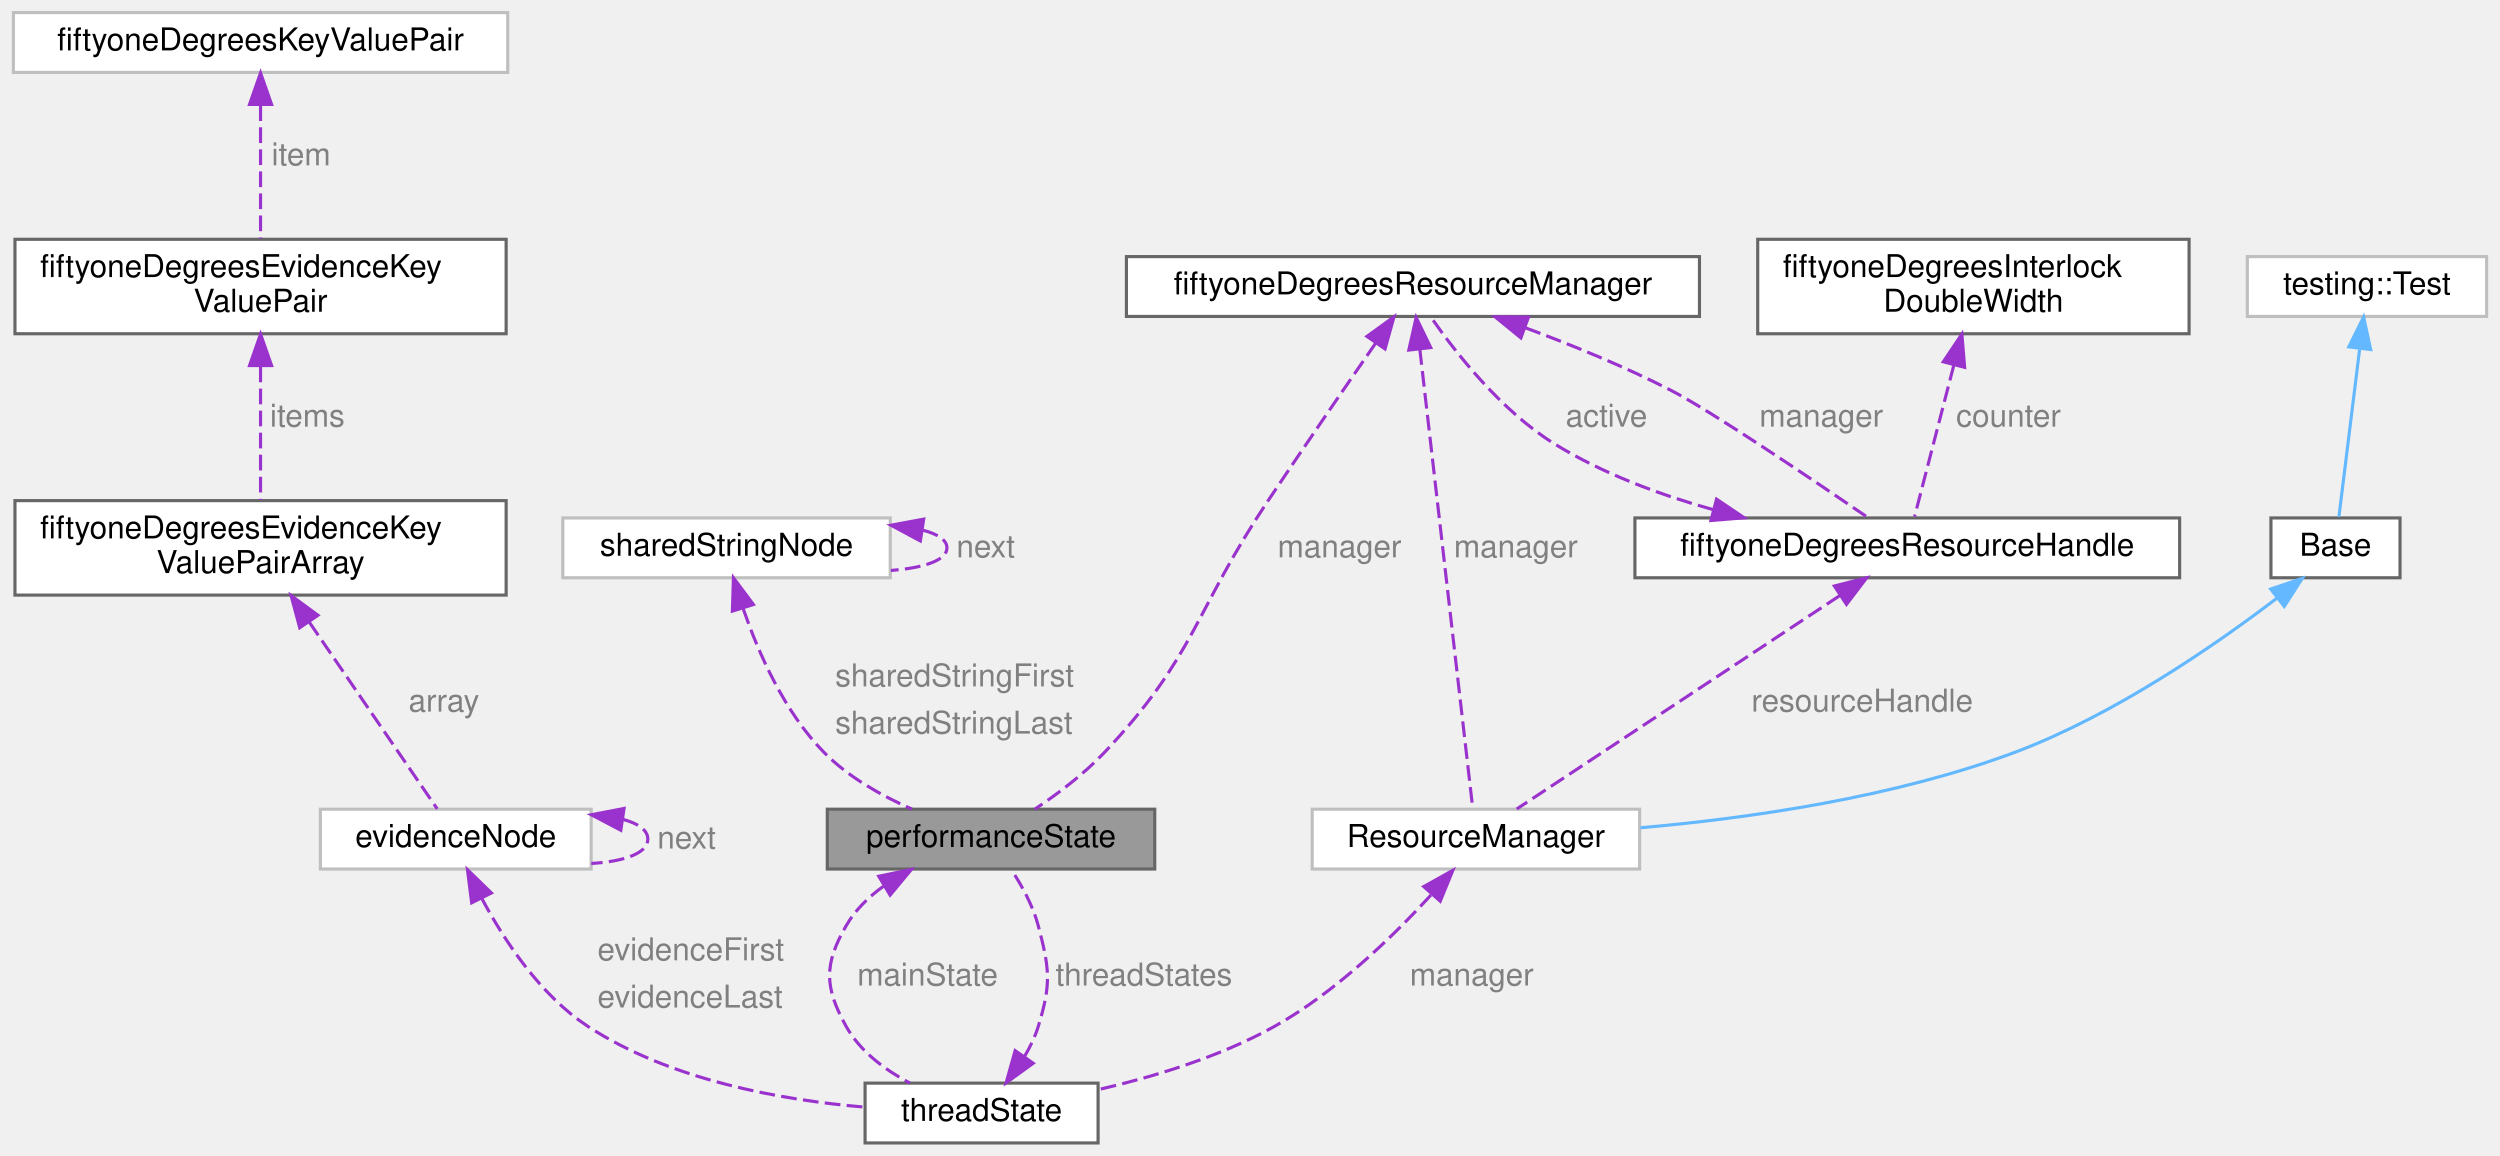
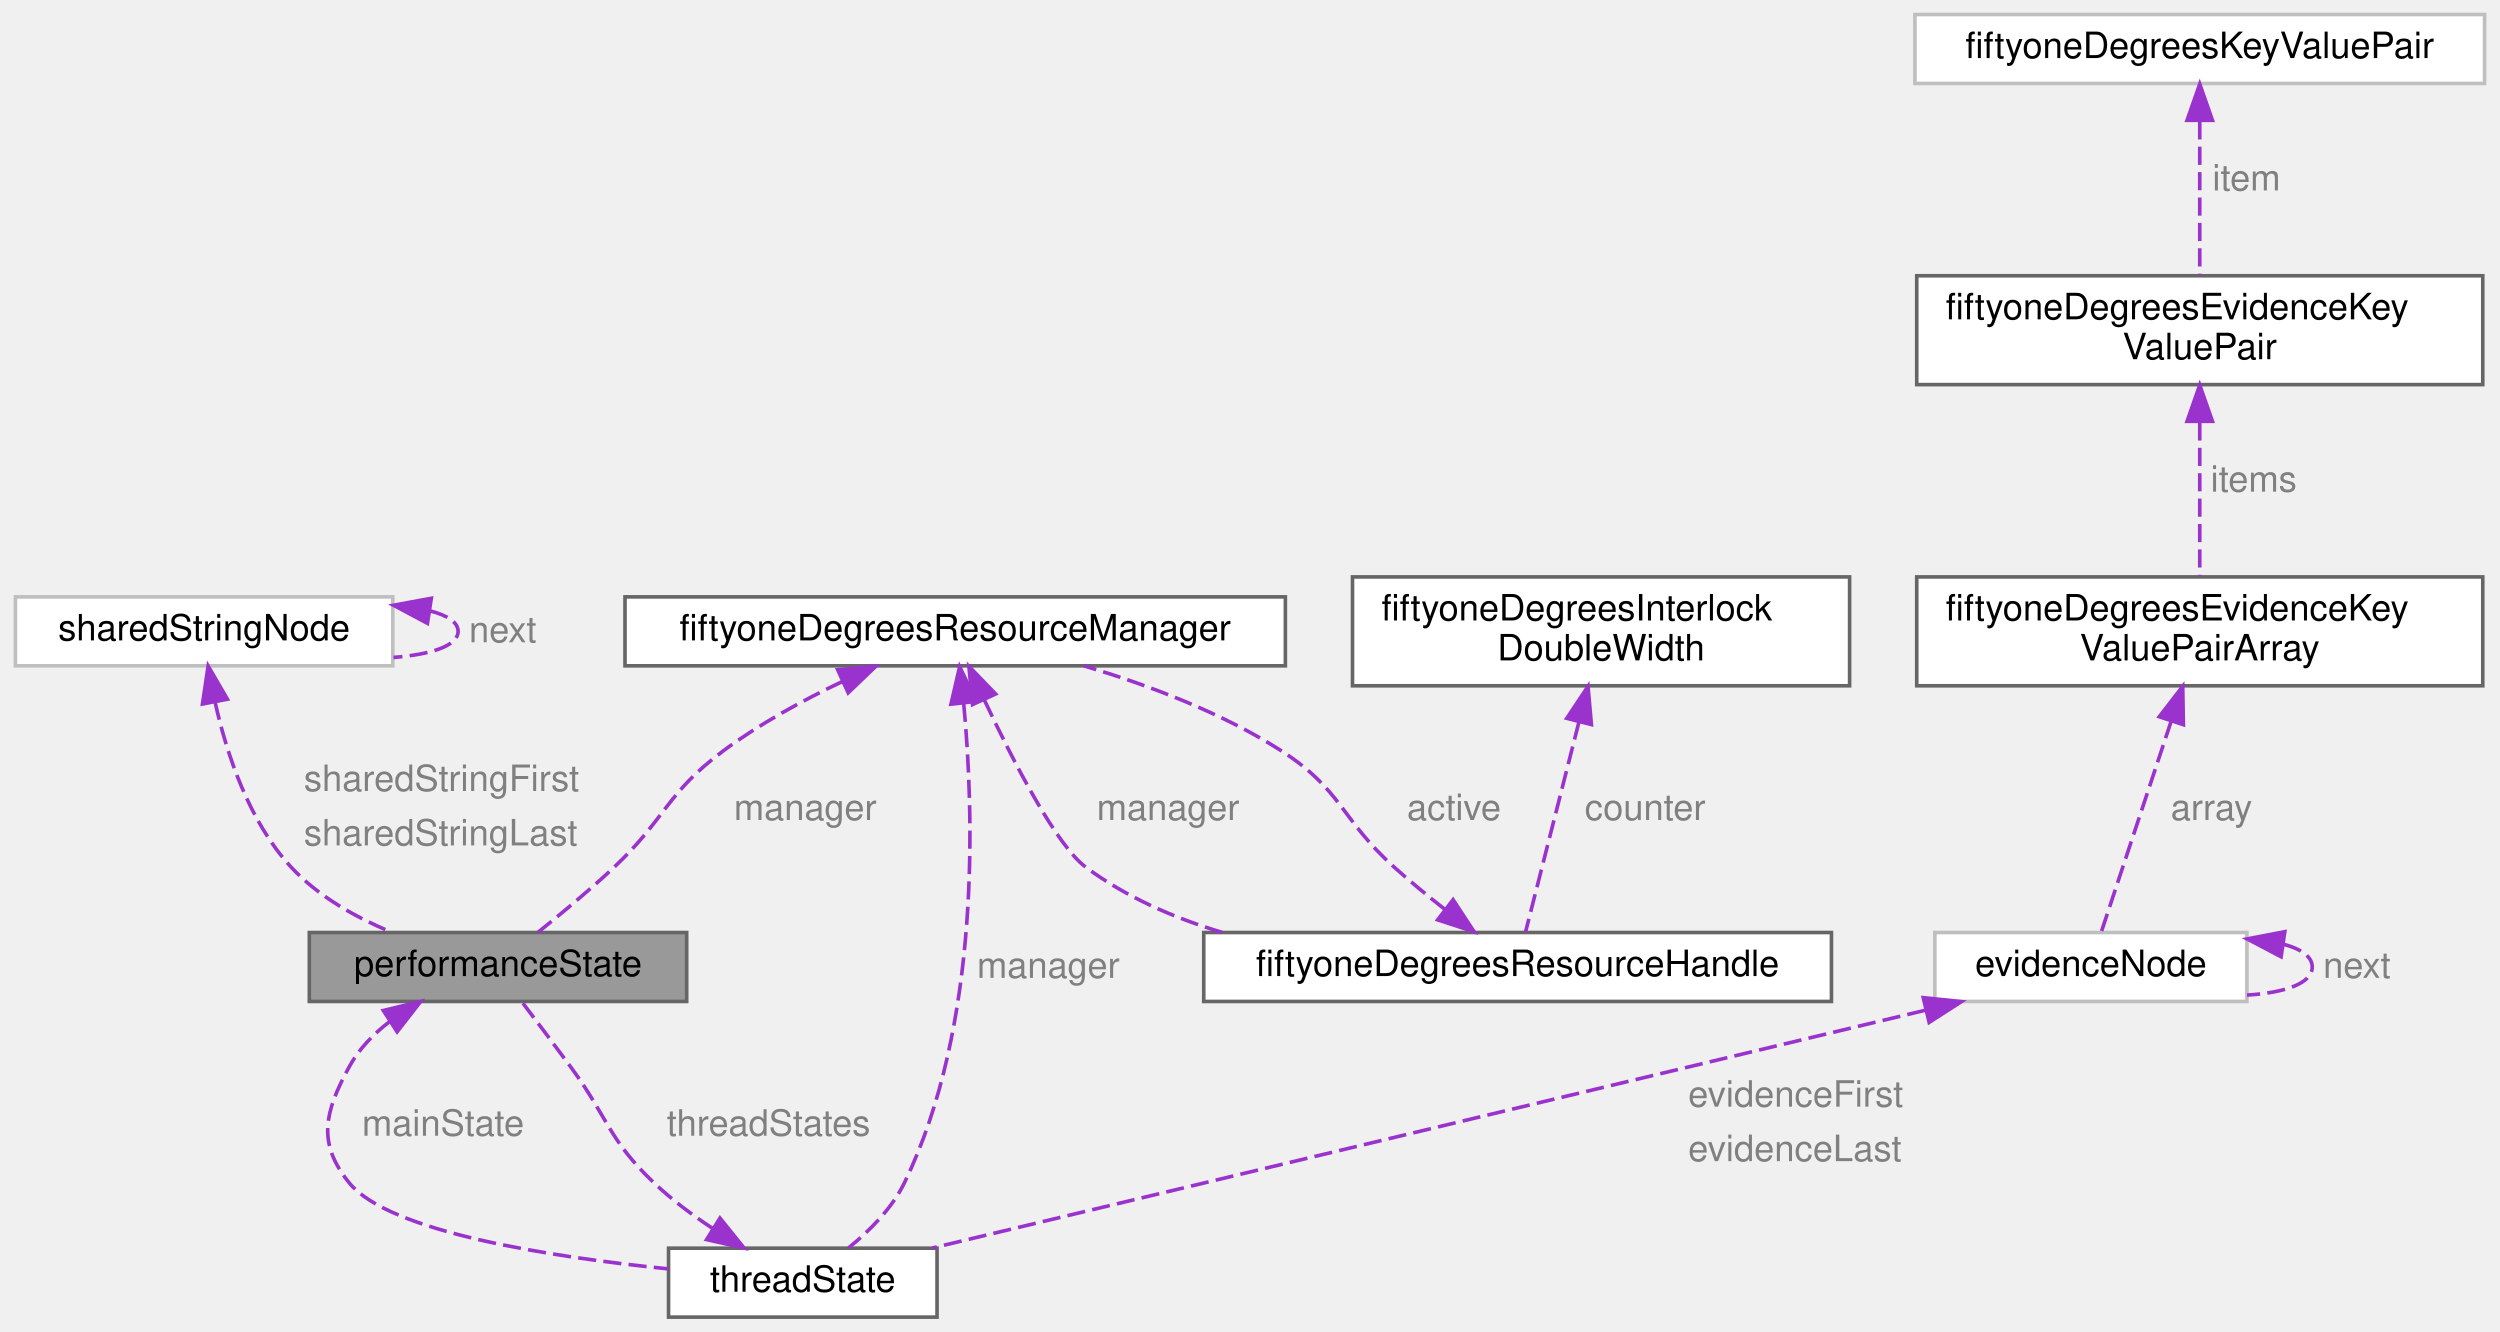
- <svg xmlns="http://www.w3.org/2000/svg" xmlns:xlink="http://www.w3.org/1999/xlink" width="794pt" height="367pt" viewBox="0.00 0.00 793.50 367.00">
+ <svg xmlns="http://www.w3.org/2000/svg" xmlns:xlink="http://www.w3.org/1999/xlink" width="689pt" height="367pt" viewBox="0.00 0.00 688.50 367.00">
  <g id="graph0" class="graph" transform="scale(1 1) rotate(0) translate(4 363)">
    <g id="Node000001" class="node">
      <g id="a_Node000001">
        <a xlink:title="Shared performance state.">
-           <polygon fill="#999999" stroke="#666666" points="362.5,-106 258.5,-106 258.5,-87 362.5,-87 362.5,-106" />
-           <text text-anchor="middle" x="310.5" y="-94" font-family="Helvetica,sans-Serif" font-size="10.00">performanceState</text>
+           <polygon fill="#999999" stroke="#666666" points="185,-106 81,-106 81,-87 185,-87 185,-106" />
+           <text text-anchor="middle" x="133" y="-94" font-family="Helvetica,sans-Serif" font-size="10.00">performanceState</text>
        </a>
      </g>
    </g>
    <g id="Node000006" class="node">
      <g id="a_Node000006">
        <a xlink:href="structthread_state.html" target="_top" xlink:title="State specific to a single thread.">
-           <polygon fill="white" stroke="#666666" points="344.5,-19 270.5,-19 270.5,0 344.5,0 344.5,-19" />
-           <text text-anchor="middle" x="307.5" y="-7" font-family="Helvetica,sans-Serif" font-size="10.00">threadState</text>
+           <polygon fill="white" stroke="#666666" points="254,-19 180,-19 180,0 254,0 254,-19" />
+           <text text-anchor="middle" x="217" y="-7" font-family="Helvetica,sans-Serif" font-size="10.00">threadState</text>
        </a>
      </g>
    </g>
    <g id="edge8_Node000006_Node000001" class="edge">
      <g id="a_edge8_Node000006_Node000001">
        <a xlink:title=" ">
-           <path fill="none" stroke="#9a32cd" stroke-dasharray="5,2" d="M276.33,-81.52C271.6,-78.12 267.38,-73.99 264.5,-69 257.38,-56.69 257.57,-49.42 264.5,-37 268.95,-29.04 276.88,-23.17 284.73,-19.01" />
-           <polygon fill="#9a32cd" stroke="#9a32cd" points="274.84,-84.7 285.21,-86.86 278.45,-78.71 274.84,-84.7" />
-         </a>
-       </g>
-       <text text-anchor="start" x="268" y="-50" font-family="Helvetica,sans-Serif" font-size="10.00" fill="grey">mainState</text>
+           <path fill="none" stroke="#9a32cd" stroke-dasharray="5,2" d="M103.24,-81.53C98.73,-78.09 94.68,-73.93 92,-69 85.2,-56.51 83.05,-48.05 92,-37 102.93,-23.51 147.21,-16.61 179.98,-13.29" />
+           <polygon fill="#9a32cd" stroke="#9a32cd" points="101.39,-84.51 111.69,-86.99 105.19,-78.63 101.39,-84.51" />
+         </a>
+       </g>
+       <text text-anchor="start" x="95.5" y="-50" font-family="Helvetica,sans-Serif" font-size="10.00" fill="grey">mainState</text>
    </g>
    <g id="Node000002" class="node">
      <g id="a_Node000002">
        <a xlink:href="structfiftyone_degrees_resource_manager.html" target="_top" xlink:title="Manager structure used to provide access to a shared and changing resource.">
-           <polygon fill="white" stroke="#666666" points="535.5,-281.5 353.5,-281.5 353.5,-262.5 535.5,-262.5 535.5,-281.5" />
-           <text text-anchor="middle" x="444.5" y="-269.5" font-family="Helvetica,sans-Serif" font-size="10.00">fiftyoneDegreesResourceManager</text>
+           <polygon fill="white" stroke="#666666" points="350,-198.5 168,-198.5 168,-179.5 350,-179.5 350,-198.5" />
+           <text text-anchor="middle" x="259" y="-186.5" font-family="Helvetica,sans-Serif" font-size="10.00">fiftyoneDegreesResourceManager</text>
        </a>
      </g>
    </g>
    <g id="edge1_Node000001_Node000002" class="edge">
      <g id="a_edge1_Node000001_Node000002">
        <a xlink:title=" ">
-           <path fill="none" stroke="#9a32cd" stroke-dasharray="5,2" d="M432.71,-254.08C423.34,-240.58 409.96,-221.16 398.5,-204 374.94,-168.74 375.6,-154.85 346.5,-124 340,-117.11 331.52,-110.77 324.42,-106.02" />
-           <polygon fill="#9a32cd" stroke="#9a32cd" points="429.89,-256.16 438.48,-262.37 435.64,-252.17 429.89,-256.16" />
-         </a>
-       </g>
-       <text text-anchor="start" x="401.5" y="-186" font-family="Helvetica,sans-Serif" font-size="10.00" fill="grey">manager</text>
+           <path fill="none" stroke="#9a32cd" stroke-dasharray="5,2" d="M227.94,-175.19C217.03,-170 205.01,-163.47 195,-156 179.37,-144.35 179.2,-137.35 165,-124 158.27,-117.68 150.27,-111.05 143.96,-106.01" />
+           <polygon fill="#9a32cd" stroke="#9a32cd" points="226.61,-178.43 237.16,-179.39 229.51,-172.06 226.61,-178.43" />
+         </a>
+       </g>
+       <text text-anchor="start" x="198" y="-137" font-family="Helvetica,sans-Serif" font-size="10.00" fill="grey">manager</text>
    </g>
    <g id="Node000003" class="node">
      <g id="a_Node000003">
        <a xlink:href="structfiftyone_degrees_resource_handle.html" target="_top" xlink:title="Handle for a shared resource.">
-           <polygon fill="white" stroke="#666666" points="688,-198.5 515,-198.5 515,-179.5 688,-179.5 688,-198.5" />
-           <text text-anchor="middle" x="601.5" y="-186.5" font-family="Helvetica,sans-Serif" font-size="10.00">fiftyoneDegreesResourceHandle</text>
+           <polygon fill="white" stroke="#666666" points="500.5,-106 327.5,-106 327.5,-87 500.5,-87 500.5,-106" />
+           <text text-anchor="middle" x="414" y="-94" font-family="Helvetica,sans-Serif" font-size="10.00">fiftyoneDegreesResourceHandle</text>
        </a>
      </g>
    </g>
    <g id="edge4_Node000003_Node000002" class="edge">
      <g id="a_edge4_Node000003_Node000002">
        <a xlink:title=" ">
-           <path fill="none" stroke="#9a32cd" stroke-dasharray="5,2" d="M480.29,-258.86C494.92,-253.44 511.82,-246.56 526.5,-239 538.95,-232.59 570.97,-210.97 588.89,-198.7" />
-           <polygon fill="#9a32cd" stroke="#9a32cd" points="478.79,-255.68 470.58,-262.38 481.18,-262.27 478.79,-255.68" />
-         </a>
-       </g>
-       <text text-anchor="start" x="554.5" y="-227.5" font-family="Helvetica,sans-Serif" font-size="10.00" fill="grey">manager</text>
-     </g>
-     <g id="Node000011" class="node">
-       <g id="a_Node000011">
-         <a xlink:href="class_resource_manager.html" target="_top" xlink:title=" ">
-           <polygon fill="white" stroke="#bfbfbf" points="516.5,-106 412.5,-106 412.5,-87 516.5,-87 516.5,-106" />
-           <text text-anchor="middle" x="464.5" y="-94" font-family="Helvetica,sans-Serif" font-size="10.00">ResourceManager</text>
-         </a>
-       </g>
-     </g>
-     <g id="edge17_Node000011_Node000002" class="edge">
-       <g id="a_edge17_Node000011_Node000002">
-         <a xlink:title=" ">
-           <path fill="none" stroke="#9a32cd" stroke-dasharray="5,2" d="M446.68,-252.11C450.98,-214.78 460.43,-132.85 463.51,-106.12" />
-           <polygon fill="#9a32cd" stroke="#9a32cd" points="443.19,-251.82 445.52,-262.16 450.14,-252.62 443.19,-251.82" />
-         </a>
-       </g>
-       <text text-anchor="start" x="457.5" y="-186" font-family="Helvetica,sans-Serif" font-size="10.00" fill="grey">manager</text>
+           <path fill="none" stroke="#9a32cd" stroke-dasharray="5,2" d="M267.08,-170C274.95,-153.27 286.86,-130.04 295,-124 306.05,-115.8 319.15,-110.05 332.56,-106.04" />
+           <polygon fill="#9a32cd" stroke="#9a32cd" points="263.77,-168.82 262.78,-179.37 270.14,-171.74 263.77,-168.82" />
+         </a>
+       </g>
+       <text text-anchor="start" x="298" y="-137" font-family="Helvetica,sans-Serif" font-size="10.00" fill="grey">manager</text>
+     </g>
+     <g id="edge14_Node000006_Node000002" class="edge">
+       <g id="a_edge14_Node000006_Node000002">
+         <a xlink:title=" ">
+           <path fill="none" stroke="#9a32cd" stroke-dasharray="5,2" d="M261.35,-169.04C264.16,-139.27 266.14,-80.47 245,-37 241.55,-29.9 235.33,-23.71 229.63,-19.11" />
+           <polygon fill="#9a32cd" stroke="#9a32cd" points="257.84,-168.94 260.23,-179.26 264.8,-169.7 257.84,-168.94" />
+         </a>
+       </g>
+       <text text-anchor="start" x="265" y="-93.5" font-family="Helvetica,sans-Serif" font-size="10.00" fill="grey">manager</text>
    </g>
    <g id="edge2_Node000002_Node000003" class="edge">
      <g id="a_edge2_Node000002_Node000003">
        <a xlink:title=" ">
-           <path fill="none" stroke="#9a32cd" stroke-dasharray="5,2" d="M539.78,-201.15C522.69,-205.92 504.68,-212.63 489.5,-222 472.4,-232.56 457.76,-251.4 450.13,-262.39" />
-           <polygon fill="#9a32cd" stroke="#9a32cd" points="540.92,-204.47 549.71,-198.55 539.15,-197.69 540.92,-204.47" />
-         </a>
-       </g>
-       <text text-anchor="start" x="493" y="-227.5" font-family="Helvetica,sans-Serif" font-size="10.00" fill="grey">active</text>
-     </g>
-     <g id="edge18_Node000011_Node000003" class="edge">
-       <g id="a_edge18_Node000011_Node000003">
-         <a xlink:title=" ">
-           <path fill="none" stroke="#9a32cd" stroke-dasharray="5,2" d="M580.09,-173.85C551.31,-154.85 501.06,-121.65 477.45,-106.06" />
-           <polygon fill="#9a32cd" stroke="#9a32cd" points="578.34,-176.89 588.61,-179.49 582.2,-171.05 578.34,-176.89" />
-         </a>
-       </g>
-       <text text-anchor="start" x="552" y="-137" font-family="Helvetica,sans-Serif" font-size="10.00" fill="grey">resourceHandle</text>
+           <path fill="none" stroke="#9a32cd" stroke-dasharray="5,2" d="M393.98,-112.36C389.29,-116.04 384.39,-120.06 380,-124 365.27,-137.23 365.66,-145.29 349,-156 332.4,-166.67 311.79,-174.34 294.48,-179.49" />
+           <polygon fill="#9a32cd" stroke="#9a32cd" points="396.22,-115.05 402.03,-106.19 391.96,-109.49 396.22,-115.05" />
+         </a>
+       </g>
+       <text text-anchor="start" x="383.5" y="-137" font-family="Helvetica,sans-Serif" font-size="10.00" fill="grey">active</text>
    </g>
    <g id="Node000004" class="node">
      <g id="a_Node000004">
        <a xlink:href="structfiftyone_degrees_interlock_double_width.html" target="_top" xlink:title="Double width (64 or 128 depending on the architecture) compare and exchange.">
-           <polygon fill="white" stroke="#666666" points="691,-287 554,-287 554,-257 691,-257 691,-287" />
-           <text text-anchor="start" x="562" y="-275" font-family="Helvetica,sans-Serif" font-size="10.00">fiftyoneDegreesInterlock</text>
-           <text text-anchor="middle" x="622.5" y="-264" font-family="Helvetica,sans-Serif" font-size="10.00">DoubleWidth</text>
+           <polygon fill="white" stroke="#666666" points="505.5,-204 368.5,-204 368.5,-174 505.5,-174 505.5,-204" />
+           <text text-anchor="start" x="376.5" y="-192" font-family="Helvetica,sans-Serif" font-size="10.00">fiftyoneDegreesInterlock</text>
+           <text text-anchor="middle" x="437" y="-181" font-family="Helvetica,sans-Serif" font-size="10.00">DoubleWidth</text>
        </a>
      </g>
    </g>
    <g id="edge3_Node000003_Node000004" class="edge">
      <g id="a_edge3_Node000003_Node000004">
        <a xlink:title=" ">
-           <path fill="none" stroke="#9a32cd" stroke-dasharray="5,2" d="M616.28,-247.01C612.09,-230.84 606.8,-210.43 603.82,-198.94" />
-           <polygon fill="#9a32cd" stroke="#9a32cd" points="612.94,-248.09 618.84,-256.89 619.72,-246.33 612.94,-248.09" />
-         </a>
-       </g>
-       <text text-anchor="start" x="617" y="-227.5" font-family="Helvetica,sans-Serif" font-size="10.00" fill="grey">counter</text>
+           <path fill="none" stroke="#9a32cd" stroke-dasharray="5,2" d="M430.91,-164.04C426.06,-144.94 419.53,-119.27 416.18,-106.1" />
+           <polygon fill="#9a32cd" stroke="#9a32cd" points="427.55,-165.03 433.41,-173.86 434.34,-163.31 427.55,-165.03" />
+         </a>
+       </g>
+       <text text-anchor="start" x="432.5" y="-137" font-family="Helvetica,sans-Serif" font-size="10.00" fill="grey">counter</text>
    </g>
    <g id="Node000005" class="node">
      <g id="a_Node000005">
        <a xlink:href="structshared_string_node.html" target="_top" xlink:title=" ">
-           <polygon fill="white" stroke="#bfbfbf" points="278.5,-198.5 174.5,-198.5 174.5,-179.5 278.5,-179.5 278.5,-198.5" />
-           <text text-anchor="middle" x="226.5" y="-186.5" font-family="Helvetica,sans-Serif" font-size="10.00">sharedStringNode</text>
+           <polygon fill="white" stroke="#bfbfbf" points="104,-198.5 0,-198.5 0,-179.5 104,-179.5 104,-198.5" />
+           <text text-anchor="middle" x="52" y="-186.5" font-family="Helvetica,sans-Serif" font-size="10.00">sharedStringNode</text>
        </a>
      </g>
    </g>
    <g id="edge5_Node000001_Node000005" class="edge">
      <g id="a_edge5_Node000001_Node000005">
        <a xlink:title=" ">
-           <path fill="none" stroke="#9a32cd" stroke-dasharray="5,2" d="M231.82,-169.58C236.63,-155.63 244.91,-136.75 257.5,-124 265.23,-116.17 275.76,-110.25 285.4,-106.02" />
-           <polygon fill="#9a32cd" stroke="#9a32cd" points="228.36,-168.91 228.69,-179.5 235.03,-171.01 228.36,-168.91" />
-         </a>
-       </g>
-       <text text-anchor="start" x="261" y="-145" font-family="Helvetica,sans-Serif" font-size="10.00" fill="grey">sharedStringFirst</text>
-       <text text-anchor="start" x="261" y="-130" font-family="Helvetica,sans-Serif" font-size="10.00" fill="grey">sharedStringLast</text>
+           <path fill="none" stroke="#9a32cd" stroke-dasharray="5,2" d="M55.02,-169.51C58.14,-155.53 64.29,-136.64 76,-124 83.42,-115.99 93.74,-110.2 103.56,-106.11" />
+           <polygon fill="#9a32cd" stroke="#9a32cd" points="51.55,-168.98 53.11,-179.46 58.43,-170.3 51.55,-168.98" />
+         </a>
+       </g>
+       <text text-anchor="start" x="79.5" y="-145" font-family="Helvetica,sans-Serif" font-size="10.00" fill="grey">sharedStringFirst</text>
+       <text text-anchor="start" x="79.5" y="-130" font-family="Helvetica,sans-Serif" font-size="10.00" fill="grey">sharedStringLast</text>
    </g>
    <g id="edge6_Node000005_Node000005" class="edge">
      <g id="a_edge6_Node000005_Node000005">
        <a xlink:title=" ">
-           <path fill="none" stroke="#9a32cd" stroke-dasharray="5,2" d="M288.9,-194.61C293.61,-193.36 296.5,-191.49 296.5,-189 296.5,-185.02 289.09,-182.62 278.7,-181.81" />
-           <polygon fill="#9a32cd" stroke="#9a32cd" points="288.05,-191.2 278.7,-196.19 289.12,-198.12 288.05,-191.2" />
-         </a>
-       </g>
-       <text text-anchor="start" x="299.5" y="-186" font-family="Helvetica,sans-Serif" font-size="10.00" fill="grey">next</text>
+           <path fill="none" stroke="#9a32cd" stroke-dasharray="5,2" d="M114.4,-194.61C119.11,-193.36 122,-191.49 122,-189 122,-185.02 114.59,-182.62 104.2,-181.81" />
+           <polygon fill="#9a32cd" stroke="#9a32cd" points="113.55,-191.2 104.2,-196.19 114.62,-198.12 113.55,-191.2" />
+         </a>
+       </g>
+       <text text-anchor="start" x="125" y="-186" font-family="Helvetica,sans-Serif" font-size="10.00" fill="grey">next</text>
    </g>
    <g id="edge7_Node000001_Node000006" class="edge">
      <g id="a_edge7_Node000001_Node000006">
        <a xlink:title=" ">
-           <path fill="none" stroke="#9a32cd" stroke-dasharray="5,2" d="M321.1,-27.41C322.91,-30.45 324.49,-33.7 325.5,-37 329.68,-50.59 329.12,-55.25 325.5,-69 323.83,-75.34 320.26,-81.75 317.02,-86.69" />
-           <polygon fill="#9a32cd" stroke="#9a32cd" points="323.9,-25.31 315.3,-19.11 318.16,-29.32 323.9,-25.31" />
-         </a>
-       </g>
-       <text text-anchor="start" x="331" y="-50" font-family="Helvetica,sans-Serif" font-size="10.00" fill="grey">threadStates</text>
+           <path fill="none" stroke="#9a32cd" stroke-dasharray="5,2" d="M192.21,-24.4C186.57,-28.12 180.83,-32.4 176,-37 163.31,-49.08 163.39,-54.9 153,-69 148.62,-74.94 143.62,-81.57 139.72,-86.71" />
+           <polygon fill="#9a32cd" stroke="#9a32cd" points="194.17,-27.3 200.82,-19.05 190.48,-21.36 194.17,-27.3" />
+         </a>
+       </g>
+       <text text-anchor="start" x="179.5" y="-50" font-family="Helvetica,sans-Serif" font-size="10.00" fill="grey">threadStates</text>
    </g>
    <g id="Node000007" class="node">
      <g id="a_Node000007">
        <a xlink:href="structevidence_node.html" target="_top" xlink:title=" ">
-           <polygon fill="white" stroke="#bfbfbf" points="183.5,-106 97.5,-106 97.5,-87 183.5,-87 183.5,-106" />
-           <text text-anchor="middle" x="140.5" y="-94" font-family="Helvetica,sans-Serif" font-size="10.00">evidenceNode</text>
+           <polygon fill="white" stroke="#bfbfbf" points="615,-106 529,-106 529,-87 615,-87 615,-106" />
+           <text text-anchor="middle" x="572" y="-94" font-family="Helvetica,sans-Serif" font-size="10.00">evidenceNode</text>
        </a>
      </g>
    </g>
    <g id="edge9_Node000006_Node000007" class="edge">
      <g id="a_edge9_Node000006_Node000007">
        <a xlink:title=" ">
-           <path fill="none" stroke="#9a32cd" stroke-dasharray="5,2" d="M148.78,-77.64C155.86,-64.37 167.32,-46.91 182.5,-37 208.69,-19.9 243.95,-13.6 270.34,-11.38" />
-           <polygon fill="#9a32cd" stroke="#9a32cd" points="145.55,-76.27 144.22,-86.78 151.82,-79.39 145.55,-76.27" />
-         </a>
-       </g>
-       <text text-anchor="start" x="185.5" y="-58" font-family="Helvetica,sans-Serif" font-size="10.00" fill="grey">evidenceFirst</text>
-       <text text-anchor="start" x="185.5" y="-43" font-family="Helvetica,sans-Serif" font-size="10.00" fill="grey">evidenceLast</text>
+           <path fill="none" stroke="#9a32cd" stroke-dasharray="5,2" d="M526.26,-84.55C454.63,-67.4 317.48,-34.56 252.64,-19.03" />
+           <polygon fill="#9a32cd" stroke="#9a32cd" points="525.8,-88.04 536.34,-86.96 527.43,-81.23 525.8,-88.04" />
+         </a>
+       </g>
+       <text text-anchor="start" x="461" y="-58" font-family="Helvetica,sans-Serif" font-size="10.00" fill="grey">evidenceFirst</text>
+       <text text-anchor="start" x="461" y="-43" font-family="Helvetica,sans-Serif" font-size="10.00" fill="grey">evidenceLast</text>
    </g>
    <g id="edge13_Node000007_Node000007" class="edge">
      <g id="a_edge13_Node000007_Node000007">
        <a xlink:title=" ">
-           <path fill="none" stroke="#9a32cd" stroke-dasharray="5,2" d="M193.75,-102.72C198.51,-101.42 201.5,-99.35 201.5,-96.5 201.5,-91.95 193.85,-89.37 183.54,-88.76" />
-           <polygon fill="#9a32cd" stroke="#9a32cd" points="192.92,-99.31 183.54,-104.24 193.94,-106.23 192.92,-99.31" />
-         </a>
-       </g>
-       <text text-anchor="start" x="204.5" y="-93.5" font-family="Helvetica,sans-Serif" font-size="10.00" fill="grey">next</text>
+           <path fill="none" stroke="#9a32cd" stroke-dasharray="5,2" d="M625.25,-102.72C630.01,-101.42 633,-99.35 633,-96.5 633,-91.95 625.35,-89.37 615.04,-88.76" />
+           <polygon fill="#9a32cd" stroke="#9a32cd" points="624.42,-99.31 615.04,-104.24 625.44,-106.23 624.42,-99.31" />
+         </a>
+       </g>
+       <text text-anchor="start" x="636" y="-93.5" font-family="Helvetica,sans-Serif" font-size="10.00" fill="grey">next</text>
    </g>
    <g id="Node000008" class="node">
      <g id="a_Node000008">
        <a xlink:href="structfiftyone_degrees_evidence_key_value_pair_array.html" target="_top" xlink:title="Array of evidence key value pairs and a pointer to the next array if present or NULL of not present.">
-           <polygon fill="white" stroke="#666666" points="156.5,-204 0.5,-204 0.5,-174 156.5,-174 156.5,-204" />
-           <text text-anchor="start" x="8.5" y="-192" font-family="Helvetica,sans-Serif" font-size="10.00">fiftyoneDegreesEvidenceKey</text>
-           <text text-anchor="middle" x="78.5" y="-181" font-family="Helvetica,sans-Serif" font-size="10.00">ValuePairArray</text>
+           <polygon fill="white" stroke="#666666" points="680,-204 524,-204 524,-174 680,-174 680,-204" />
+           <text text-anchor="start" x="532" y="-192" font-family="Helvetica,sans-Serif" font-size="10.00">fiftyoneDegreesEvidenceKey</text>
+           <text text-anchor="middle" x="602" y="-181" font-family="Helvetica,sans-Serif" font-size="10.00">ValuePairArray</text>
        </a>
      </g>
    </g>
    <g id="edge10_Node000007_Node000008" class="edge">
      <g id="a_edge10_Node000007_Node000008">
        <a xlink:title=" ">
-           <path fill="none" stroke="#9a32cd" stroke-dasharray="5,2" d="M94.01,-165.36C107.18,-146.13 125.38,-119.58 134.61,-106.1" />
-           <polygon fill="#9a32cd" stroke="#9a32cd" points="90.95,-163.63 88.19,-173.86 96.73,-167.59 90.95,-163.63" />
-         </a>
-       </g>
-       <text text-anchor="start" x="125.5" y="-137" font-family="Helvetica,sans-Serif" font-size="10.00" fill="grey">array</text>
+           <path fill="none" stroke="#9a32cd" stroke-dasharray="5,2" d="M594.15,-164.31C587.8,-145.17 579.24,-119.33 574.85,-106.1" />
+           <polygon fill="#9a32cd" stroke="#9a32cd" points="590.84,-165.47 597.31,-173.86 597.49,-163.27 590.84,-165.47" />
+         </a>
+       </g>
+       <text text-anchor="start" x="594" y="-137" font-family="Helvetica,sans-Serif" font-size="10.00" fill="grey">array</text>
    </g>
    <g id="Node000009" class="node">
      <g id="a_Node000009">
        <a xlink:href="structfiftyone_degrees_evidence_key_value_pair.html" target="_top" xlink:title="Evidence key value pair structure which combines the prefix, key and value.">
-           <polygon fill="white" stroke="#666666" points="156.5,-287 0.5,-287 0.5,-257 156.5,-257 156.5,-287" />
-           <text text-anchor="start" x="8.5" y="-275" font-family="Helvetica,sans-Serif" font-size="10.00">fiftyoneDegreesEvidenceKey</text>
-           <text text-anchor="middle" x="78.5" y="-264" font-family="Helvetica,sans-Serif" font-size="10.00">ValuePair</text>
+           <polygon fill="white" stroke="#666666" points="680,-287 524,-287 524,-257 680,-257 680,-287" />
+           <text text-anchor="start" x="532" y="-275" font-family="Helvetica,sans-Serif" font-size="10.00">fiftyoneDegreesEvidenceKey</text>
+           <text text-anchor="middle" x="602" y="-264" font-family="Helvetica,sans-Serif" font-size="10.00">ValuePair</text>
        </a>
      </g>
    </g>
    <g id="edge11_Node000008_Node000009" class="edge">
      <g id="a_edge11_Node000008_Node000009">
        <a xlink:title=" ">
-           <path fill="none" stroke="#9a32cd" stroke-dasharray="5,2" d="M78.5,-246.59C78.5,-232.75 78.5,-215.91 78.5,-204.22" />
-           <polygon fill="#9a32cd" stroke="#9a32cd" points="75,-246.89 78.5,-256.89 82,-246.89 75,-246.89" />
-         </a>
-       </g>
-       <text text-anchor="start" x="81.5" y="-227.5" font-family="Helvetica,sans-Serif" font-size="10.00" fill="grey">items</text>
+           <path fill="none" stroke="#9a32cd" stroke-dasharray="5,2" d="M602,-246.59C602,-232.75 602,-215.91 602,-204.22" />
+           <polygon fill="#9a32cd" stroke="#9a32cd" points="598.5,-246.89 602,-256.89 605.5,-246.89 598.5,-246.89" />
+         </a>
+       </g>
+       <text text-anchor="start" x="605" y="-227.5" font-family="Helvetica,sans-Serif" font-size="10.00" fill="grey">items</text>
    </g>
    <g id="Node000010" class="node">
      <g id="a_Node000010">
        <a xlink:href="structfiftyone_degrees_key_value_pair.html" target="_top" xlink:title=" ">
-           <polygon fill="white" stroke="#bfbfbf" points="157,-359 0,-359 0,-340 157,-340 157,-359" />
-           <text text-anchor="middle" x="78.5" y="-347" font-family="Helvetica,sans-Serif" font-size="10.00">fiftyoneDegreesKeyValuePair</text>
+           <polygon fill="white" stroke="#bfbfbf" points="680.5,-359 523.5,-359 523.5,-340 680.5,-340 680.5,-359" />
+           <text text-anchor="middle" x="602" y="-347" font-family="Helvetica,sans-Serif" font-size="10.00">fiftyoneDegreesKeyValuePair</text>
        </a>
      </g>
    </g>
    <g id="edge12_Node000009_Node000010" class="edge">
      <g id="a_edge12_Node000009_Node000010">
        <a xlink:title=" ">
-           <path fill="none" stroke="#9a32cd" stroke-dasharray="5,2" d="M78.5,-329.57C78.5,-316.43 78.5,-299.18 78.5,-287.21" />
-           <polygon fill="#9a32cd" stroke="#9a32cd" points="75,-329.84 78.5,-339.84 82,-329.84 75,-329.84" />
-         </a>
-       </g>
-       <text text-anchor="start" x="82" y="-310.5" font-family="Helvetica,sans-Serif" font-size="10.00" fill="grey">item</text>
-     </g>
-     <g id="edge14_Node000006_Node000011" class="edge">
-       <g id="a_edge14_Node000006_Node000011">
-         <a xlink:title=" ">
-           <path fill="none" stroke="#9a32cd" stroke-dasharray="5,2" d="M450.24,-78.76C438.22,-65.63 419.91,-47.83 400.5,-37 383.35,-27.43 362.45,-21.07 344.81,-16.99" />
-           <polygon fill="#9a32cd" stroke="#9a32cd" points="447.93,-81.42 457.18,-86.59 453.17,-76.78 447.93,-81.42" />
-         </a>
-       </g>
-       <text text-anchor="start" x="443.5" y="-50" font-family="Helvetica,sans-Serif" font-size="10.00" fill="grey">manager</text>
-     </g>
-     <g id="Node000012" class="node">
-       <g id="a_Node000012">
-         <a xlink:href="class_base.html" target="_top" xlink:title="Base test class used to carry out memory leak checks.">
-           <polygon fill="white" stroke="#666666" points="758,-198.5 717,-198.5 717,-179.5 758,-179.5 758,-198.5" />
-           <text text-anchor="middle" x="737.5" y="-186.5" font-family="Helvetica,sans-Serif" font-size="10.00">Base</text>
-         </a>
-       </g>
-     </g>
-     <g id="edge15_Node000011_Node000012" class="edge">
-       <g id="a_edge15_Node000011_Node000012">
-         <a xlink:title=" ">
-           <path fill="none" stroke="#63b8ff" d="M718.92,-173.04C699.37,-158.13 667.09,-135.79 635.5,-124 597.22,-109.72 551.35,-103.13 516.76,-100.1" />
-           <polygon fill="#63b8ff" stroke="#63b8ff" points="716.92,-175.92 726.96,-179.31 721.23,-170.4 716.92,-175.92" />
-         </a>
-       </g>
-     </g>
-     <g id="Node000013" class="node">
-       <g id="a_Node000013">
-         <a xlink:title=" ">
-           <polygon fill="white" stroke="#bfbfbf" points="785.5,-281.5 709.5,-281.5 709.5,-262.5 785.5,-262.5 785.5,-281.5" />
-           <text text-anchor="middle" x="747.5" y="-269.5" font-family="Helvetica,sans-Serif" font-size="10.00">testing::Test</text>
-         </a>
-       </g>
-     </g>
-     <g id="edge16_Node000012_Node000013" class="edge">
-       <g id="a_edge16_Node000012_Node000013">
-         <a xlink:title=" ">
-           <path fill="none" stroke="#63b8ff" d="M745.16,-252.05C743.09,-235.29 740.16,-211.56 738.59,-198.85" />
-           <polygon fill="#63b8ff" stroke="#63b8ff" points="741.73,-252.84 746.43,-262.33 748.68,-251.98 741.73,-252.84" />
-         </a>
-       </g>
+           <path fill="none" stroke="#9a32cd" stroke-dasharray="5,2" d="M602,-329.57C602,-316.43 602,-299.18 602,-287.21" />
+           <polygon fill="#9a32cd" stroke="#9a32cd" points="598.5,-329.84 602,-339.84 605.5,-329.84 598.5,-329.84" />
+         </a>
+       </g>
+       <text text-anchor="start" x="605.5" y="-310.5" font-family="Helvetica,sans-Serif" font-size="10.00" fill="grey">item</text>
    </g>
  </g>
</svg>
